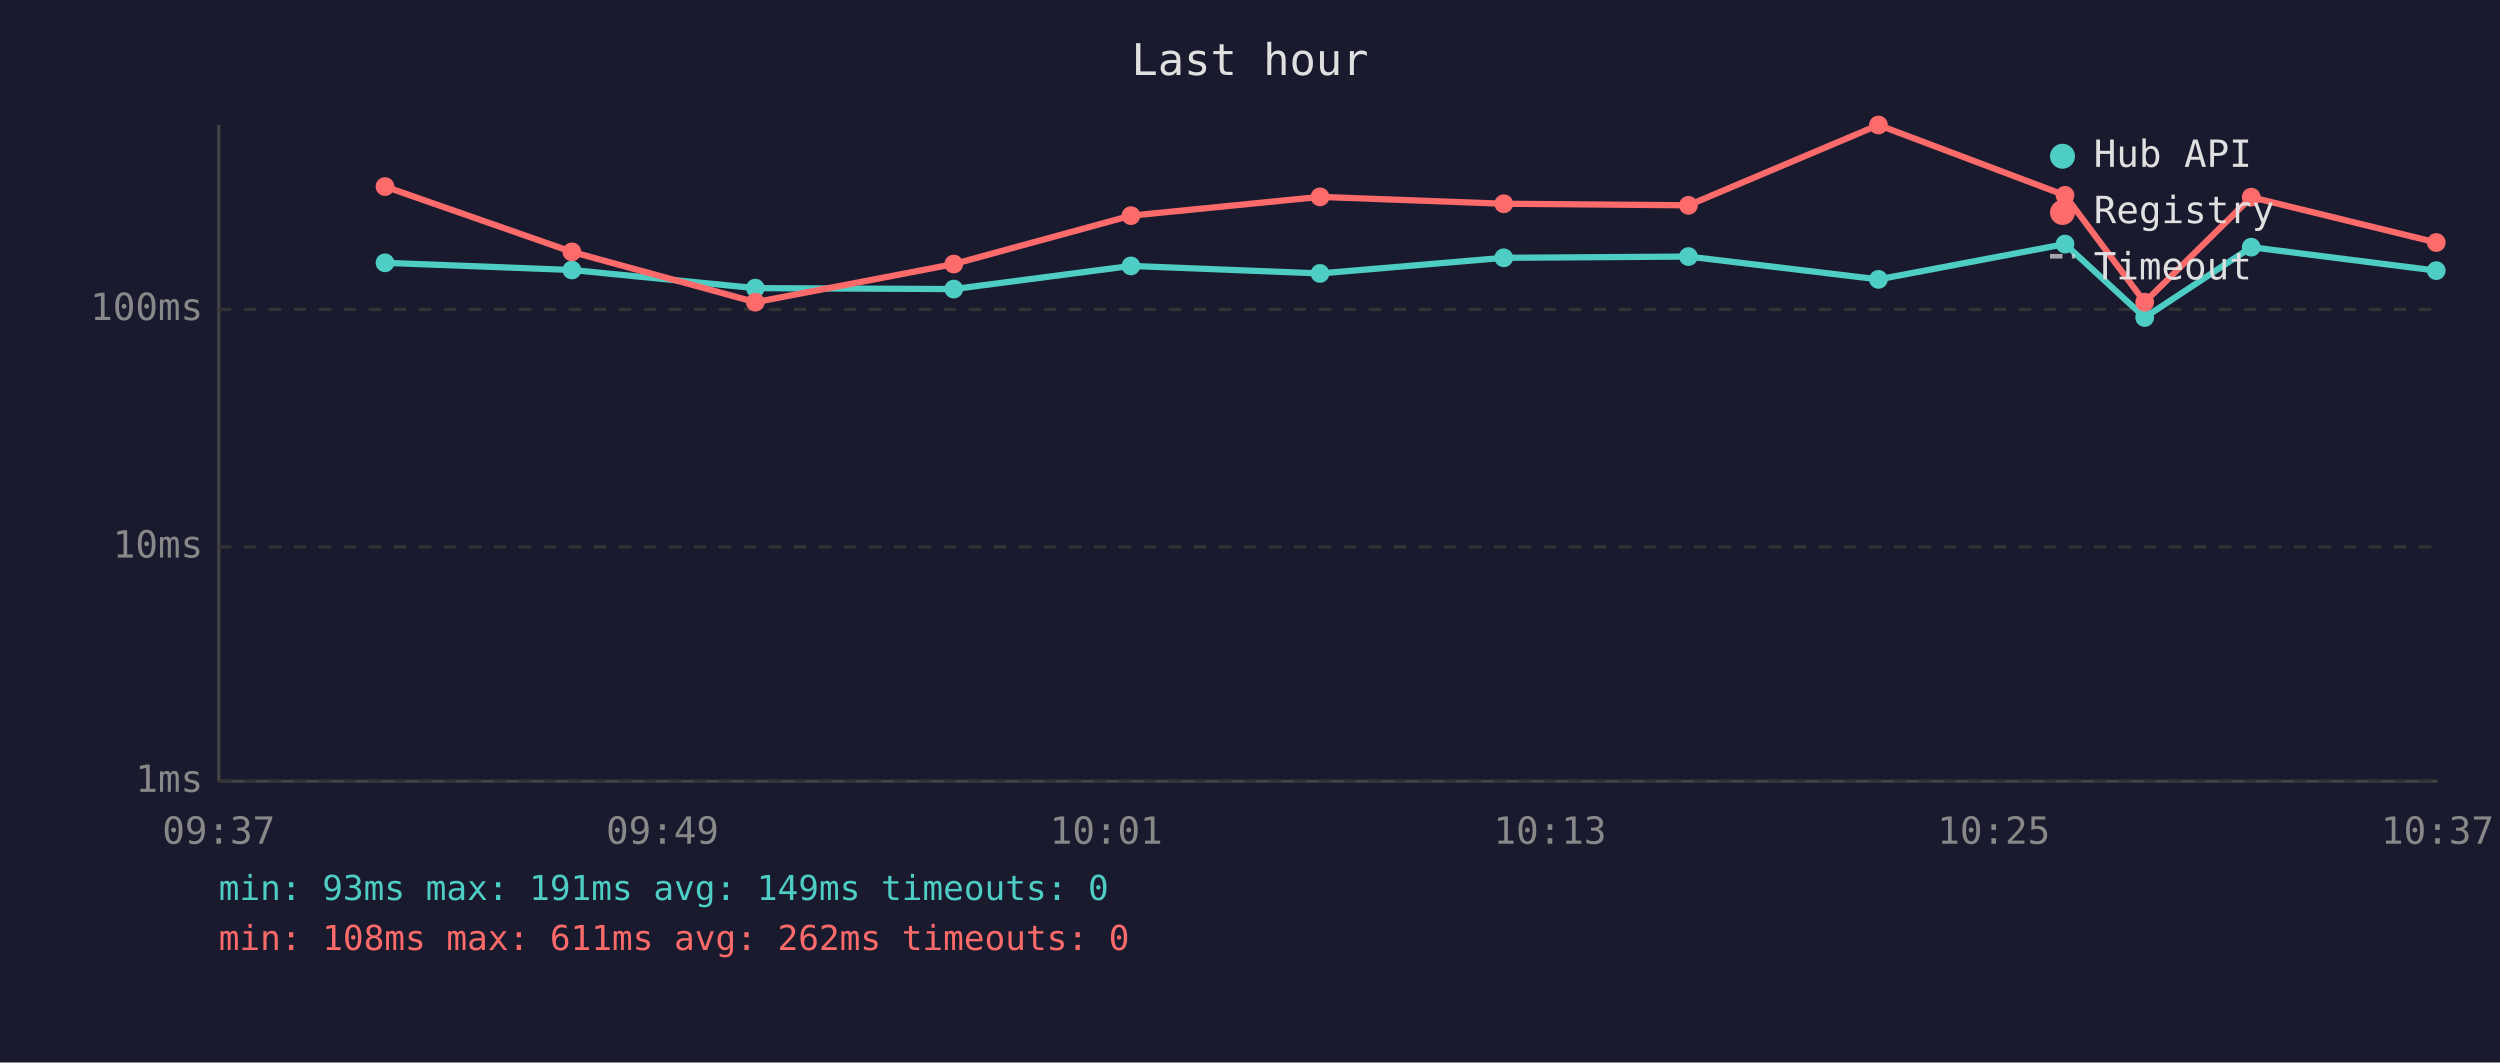
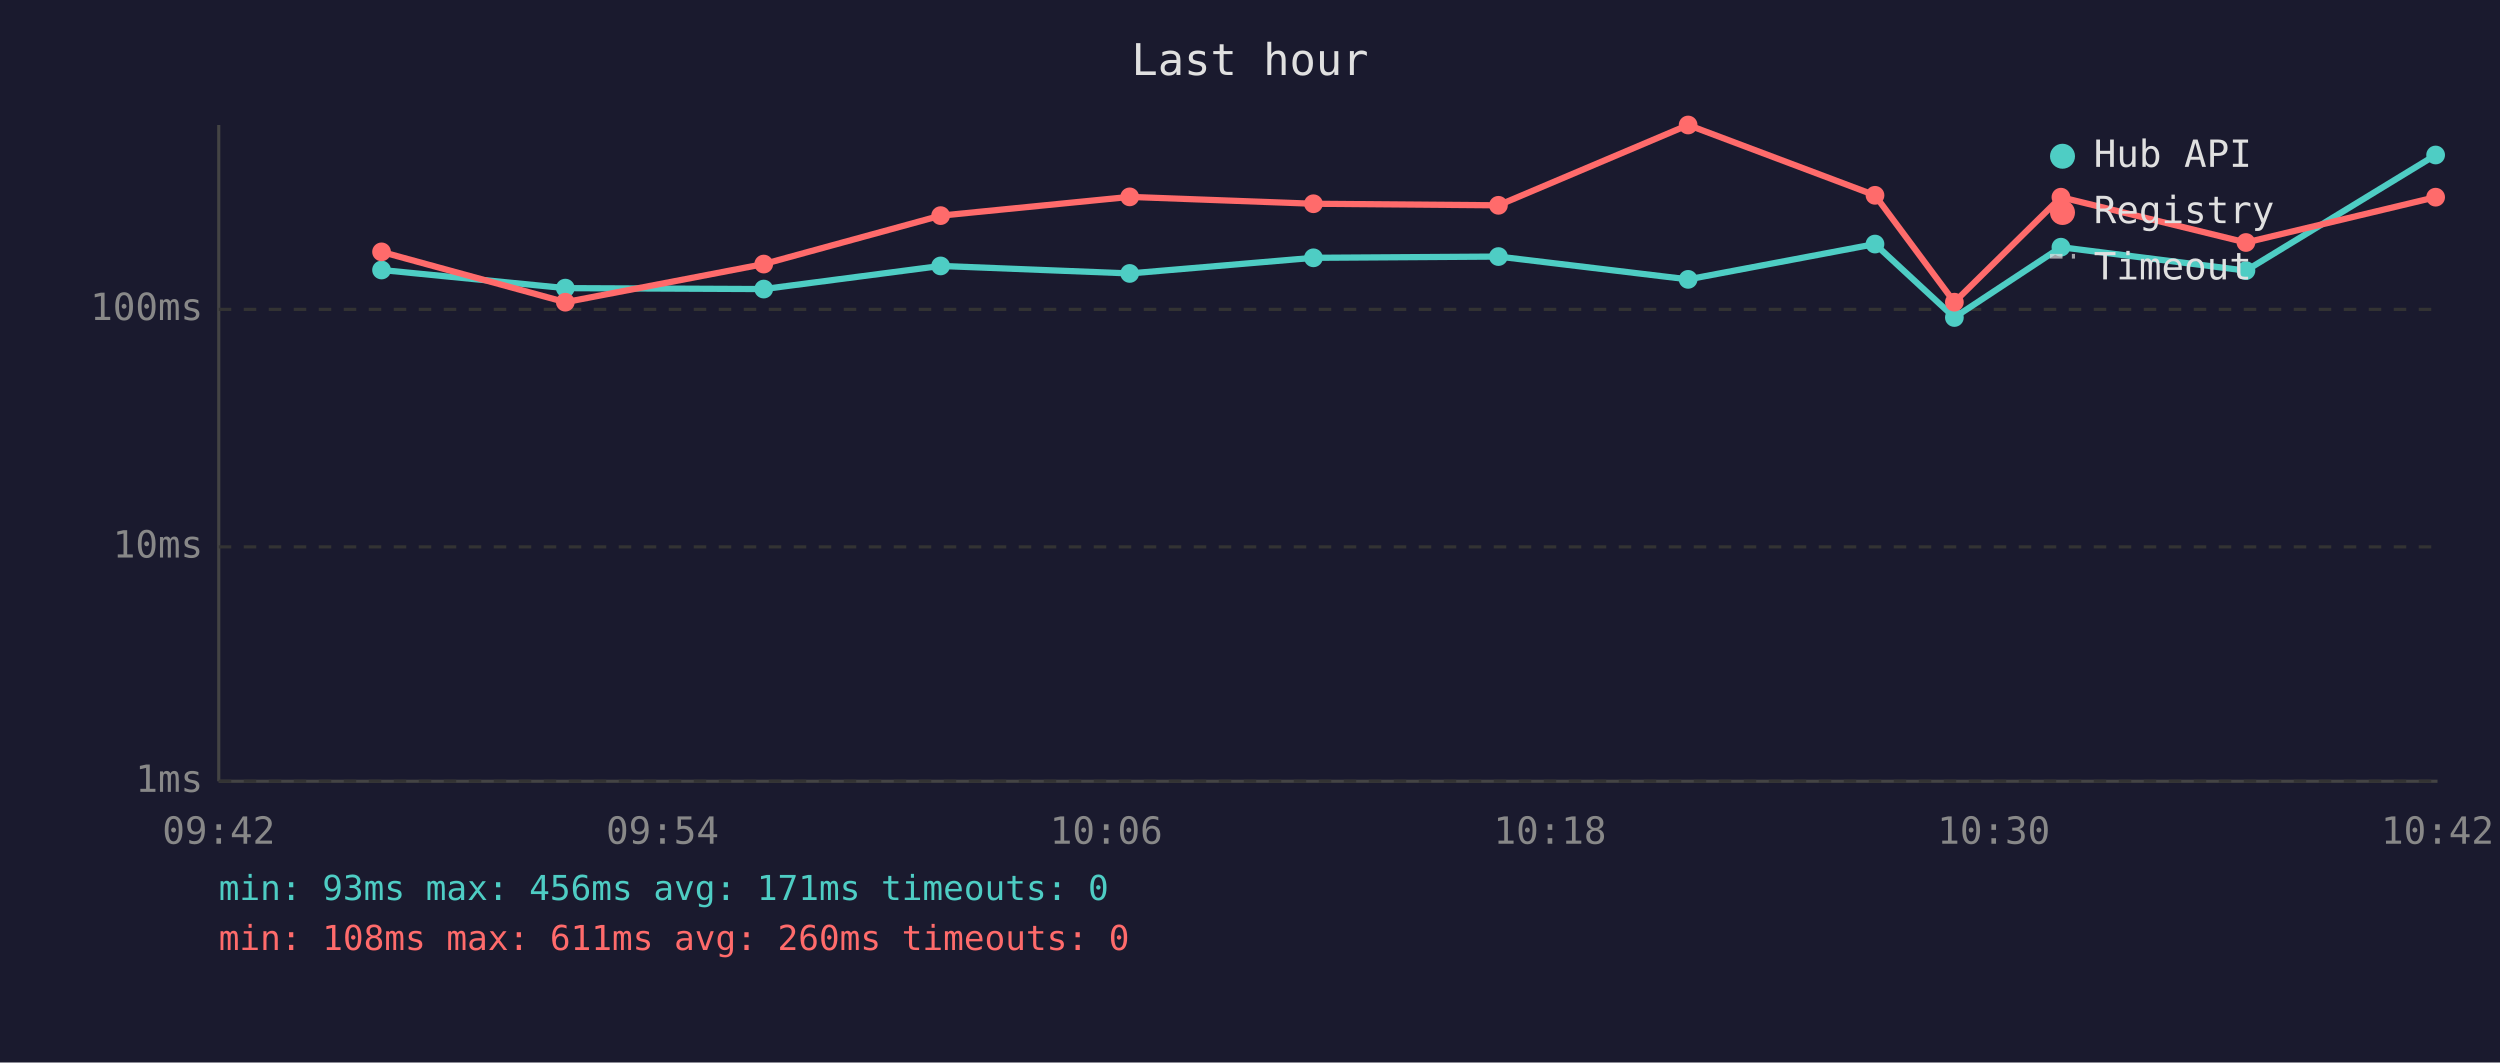
<svg xmlns="http://www.w3.org/2000/svg" viewBox="0 0 800 340" font-family="monospace" font-size="12">
  <rect width="800" height="340" fill="#1a1a2e" />
  <text x="400" y="24" fill="#e0e0e0" font-size="14" text-anchor="middle">Last hour</text>
  <line x1="70" y1="40" x2="70" y2="250" stroke="#444" stroke-width="1" />
  <line x1="70" y1="250" x2="780" y2="250" stroke="#444" stroke-width="1" />
  <line x1="70" y1="250" x2="780" y2="250" stroke="#333" stroke-width="1" stroke-dasharray="4" />
  <text x="65" y="250" fill="#888" text-anchor="end" dominant-baseline="middle">1ms</text>
  <line x1="70" y1="175" x2="780" y2="175" stroke="#333" stroke-width="1" stroke-dasharray="4" />
  <text x="65" y="175" fill="#888" text-anchor="end" dominant-baseline="middle">10ms</text>
  <line x1="70" y1="99" x2="780" y2="99" stroke="#333" stroke-width="1" stroke-dasharray="4" />
  <text x="65" y="99" fill="#888" text-anchor="end" dominant-baseline="middle">100ms</text>
-   <text x="70" y="270" fill="#888" text-anchor="middle">09:37</text>
-   <text x="212" y="270" fill="#888" text-anchor="middle">09:49</text>
-   <text x="354" y="270" fill="#888" text-anchor="middle">10:01</text>
-   <text x="496" y="270" fill="#888" text-anchor="middle">10:13</text>
-   <text x="638" y="270" fill="#888" text-anchor="middle">10:25</text>
-   <text x="780" y="270" fill="#888" text-anchor="middle">10:37</text>
-   <polyline points="123.2,84.1 183.0,86.4 241.7,92.2 305.2,92.5 361.9,85.1 422.4,87.5 481.2,82.5 540.3,82.1 601.1,89.4 660.8,78.1 686.3,101.6 720.4,79.1 779.6,86.6" fill="none" stroke="#4ecdc4" stroke-width="2" opacity="1" />
-   <circle cx="123.2" cy="84.1" r="3" fill="#4ecdc4" />
-   <circle cx="183.0" cy="86.4" r="3" fill="#4ecdc4" />
-   <circle cx="241.7" cy="92.2" r="3" fill="#4ecdc4" />
-   <circle cx="305.2" cy="92.5" r="3" fill="#4ecdc4" />
-   <circle cx="361.9" cy="85.1" r="3" fill="#4ecdc4" />
-   <circle cx="422.4" cy="87.5" r="3" fill="#4ecdc4" />
-   <circle cx="481.2" cy="82.5" r="3" fill="#4ecdc4" />
-   <circle cx="540.3" cy="82.1" r="3" fill="#4ecdc4" />
-   <circle cx="601.1" cy="89.4" r="3" fill="#4ecdc4" />
-   <circle cx="660.8" cy="78.1" r="3" fill="#4ecdc4" />
-   <circle cx="686.3" cy="101.6" r="3" fill="#4ecdc4" />
-   <circle cx="720.4" cy="79.1" r="3" fill="#4ecdc4" />
-   <circle cx="779.6" cy="86.6" r="3" fill="#4ecdc4" />
-   <polyline points="123.2,59.7 183.0,80.6 241.7,96.7 305.2,84.5 361.9,69.0 422.4,63.0 481.2,65.2 540.3,65.7 601.1,40.0 660.8,62.5 686.3,96.7 720.4,63.1 779.6,77.6" fill="none" stroke="#ff6b6b" stroke-width="2" opacity="1" />
-   <circle cx="123.2" cy="59.7" r="3" fill="#ff6b6b" />
-   <circle cx="183.0" cy="80.6" r="3" fill="#ff6b6b" />
-   <circle cx="241.7" cy="96.7" r="3" fill="#ff6b6b" />
-   <circle cx="305.2" cy="84.5" r="3" fill="#ff6b6b" />
-   <circle cx="361.9" cy="69.0" r="3" fill="#ff6b6b" />
-   <circle cx="422.4" cy="63.0" r="3" fill="#ff6b6b" />
-   <circle cx="481.2" cy="65.2" r="3" fill="#ff6b6b" />
-   <circle cx="540.3" cy="65.7" r="3" fill="#ff6b6b" />
-   <circle cx="601.1" cy="40.0" r="3" fill="#ff6b6b" />
-   <circle cx="660.8" cy="62.5" r="3" fill="#ff6b6b" />
-   <circle cx="686.3" cy="96.7" r="3" fill="#ff6b6b" />
-   <circle cx="720.4" cy="63.1" r="3" fill="#ff6b6b" />
-   <circle cx="779.6" cy="77.6" r="3" fill="#ff6b6b" />
+   <text x="70" y="270" fill="#888" text-anchor="middle">09:42</text>
+   <text x="212" y="270" fill="#888" text-anchor="middle">09:54</text>
+   <text x="354" y="270" fill="#888" text-anchor="middle">10:06</text>
+   <text x="496" y="270" fill="#888" text-anchor="middle">10:18</text>
+   <text x="638" y="270" fill="#888" text-anchor="middle">10:30</text>
+   <text x="780" y="270" fill="#888" text-anchor="middle">10:42</text>
+   <polyline points="122.1,86.4 180.9,92.2 244.4,92.5 301.0,85.1 361.5,87.5 420.3,82.5 479.5,82.1 540.2,89.4 600.0,78.1 625.4,101.6 659.5,79.1 718.7,86.6 779.4,49.6" fill="none" stroke="#4ecdc4" stroke-width="2" opacity="1" />
+   <circle cx="122.1" cy="86.4" r="3" fill="#4ecdc4" />
+   <circle cx="180.9" cy="92.2" r="3" fill="#4ecdc4" />
+   <circle cx="244.4" cy="92.5" r="3" fill="#4ecdc4" />
+   <circle cx="301.0" cy="85.1" r="3" fill="#4ecdc4" />
+   <circle cx="361.5" cy="87.5" r="3" fill="#4ecdc4" />
+   <circle cx="420.3" cy="82.5" r="3" fill="#4ecdc4" />
+   <circle cx="479.5" cy="82.1" r="3" fill="#4ecdc4" />
+   <circle cx="540.2" cy="89.4" r="3" fill="#4ecdc4" />
+   <circle cx="600.0" cy="78.1" r="3" fill="#4ecdc4" />
+   <circle cx="625.4" cy="101.6" r="3" fill="#4ecdc4" />
+   <circle cx="659.5" cy="79.1" r="3" fill="#4ecdc4" />
+   <circle cx="718.7" cy="86.6" r="3" fill="#4ecdc4" />
+   <circle cx="779.4" cy="49.6" r="3" fill="#4ecdc4" />
+   <polyline points="122.1,80.6 180.9,96.7 244.4,84.5 301.0,69.0 361.5,63.0 420.3,65.2 479.5,65.7 540.2,40.0 600.0,62.5 625.4,96.7 659.5,63.1 718.7,77.6 779.4,63.1" fill="none" stroke="#ff6b6b" stroke-width="2" opacity="1" />
+   <circle cx="122.1" cy="80.6" r="3" fill="#ff6b6b" />
+   <circle cx="180.9" cy="96.7" r="3" fill="#ff6b6b" />
+   <circle cx="244.4" cy="84.5" r="3" fill="#ff6b6b" />
+   <circle cx="301.0" cy="69.0" r="3" fill="#ff6b6b" />
+   <circle cx="361.5" cy="63.0" r="3" fill="#ff6b6b" />
+   <circle cx="420.3" cy="65.2" r="3" fill="#ff6b6b" />
+   <circle cx="479.5" cy="65.7" r="3" fill="#ff6b6b" />
+   <circle cx="540.2" cy="40.0" r="3" fill="#ff6b6b" />
+   <circle cx="600.0" cy="62.5" r="3" fill="#ff6b6b" />
+   <circle cx="625.4" cy="96.7" r="3" fill="#ff6b6b" />
+   <circle cx="659.5" cy="63.1" r="3" fill="#ff6b6b" />
+   <circle cx="718.7" cy="77.6" r="3" fill="#ff6b6b" />
+   <circle cx="779.4" cy="63.1" r="3" fill="#ff6b6b" />
  <circle cx="660" cy="50" r="4" fill="#4ecdc4" />
  <text x="670" y="50" fill="#e0e0e0" dominant-baseline="middle">Hub API</text>
  <circle cx="660" cy="68" r="4" fill="#ff6b6b" />
  <text x="670" y="68" fill="#e0e0e0" dominant-baseline="middle">Registry</text>
  <line x1="656" y1="82" x2="664" y2="82" stroke="#e0e0e0" stroke-width="1.5" stroke-dasharray="4,3" opacity="0.7" />
  <text x="670" y="86" fill="#e0e0e0" dominant-baseline="middle">Timeout</text>
-   <text x="70" y="288" fill="#4ecdc4" font-size="11">min: 93ms  max: 191ms  avg: 149ms  timeouts: 0</text>
-   <text x="70" y="304" fill="#ff6b6b" font-size="11">min: 108ms  max: 611ms  avg: 262ms  timeouts: 0</text>
+   <text x="70" y="288" fill="#4ecdc4" font-size="11">min: 93ms  max: 456ms  avg: 171ms  timeouts: 0</text>
+   <text x="70" y="304" fill="#ff6b6b" font-size="11">min: 108ms  max: 611ms  avg: 260ms  timeouts: 0</text>
</svg>
